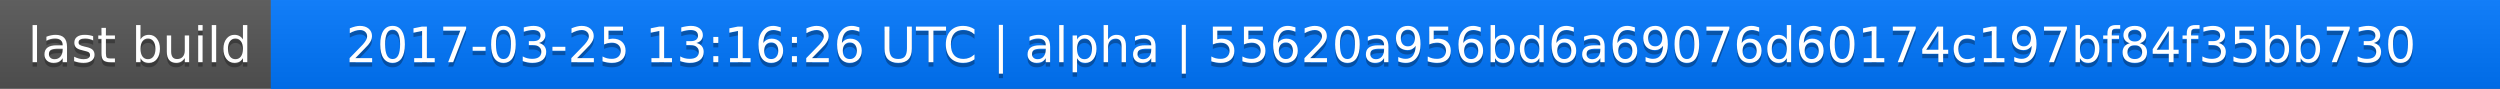
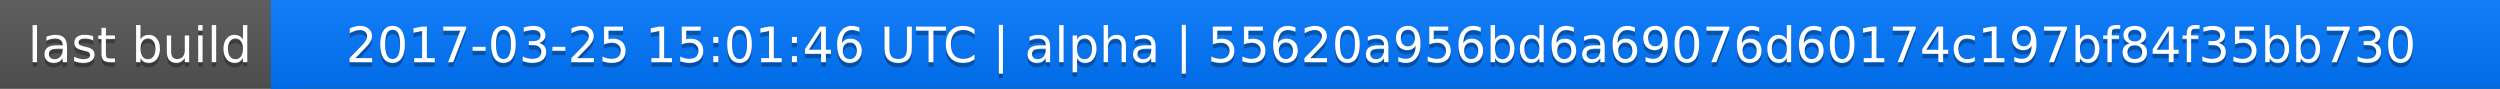
<svg xmlns="http://www.w3.org/2000/svg" width="563" height="20">
  <linearGradient id="a" x2="0" y2="100%">
    <stop offset="0" stop-color="#bbb" stop-opacity=".1" />
    <stop offset="1" stop-opacity=".1" />
  </linearGradient>
  <rect rx="0" width="563" height="20" fill="#555" />
  <rect rx="0" x="61" width="502" height="20" fill="#07f" />
  <path fill="#07f" d="M61 0h4v20h-4z" />
  <rect rx="0" width="563" height="20" fill="url(#a)" />
  <g fill="#fff" text-anchor="middle" font-family="DejaVu Sans,Verdana,Geneva,sans-serif" font-size="11">
    <text x="31.5" y="15" fill="#010101" fill-opacity=".3">last build</text>
    <text x="31.5" y="14">last build</text>
-     <text x="311" y="15" fill="#010101" fill-opacity=".3">2017-03-25 13:16:26 UTC | alpha | 55620a956bd6a69076d60174c197bf84f35bb730</text>
-     <text x="311" y="14">2017-03-25 13:16:26 UTC | alpha | 55620a956bd6a69076d60174c197bf84f35bb730</text>
+     <text x="311" y="15" fill="#010101" fill-opacity=".3">2017-03-25 15:01:46 UTC | alpha | 55620a956bd6a69076d60174c197bf84f35bb730</text>
+     <text x="311" y="14">2017-03-25 15:01:46 UTC | alpha | 55620a956bd6a69076d60174c197bf84f35bb730</text>
  </g>
</svg>
